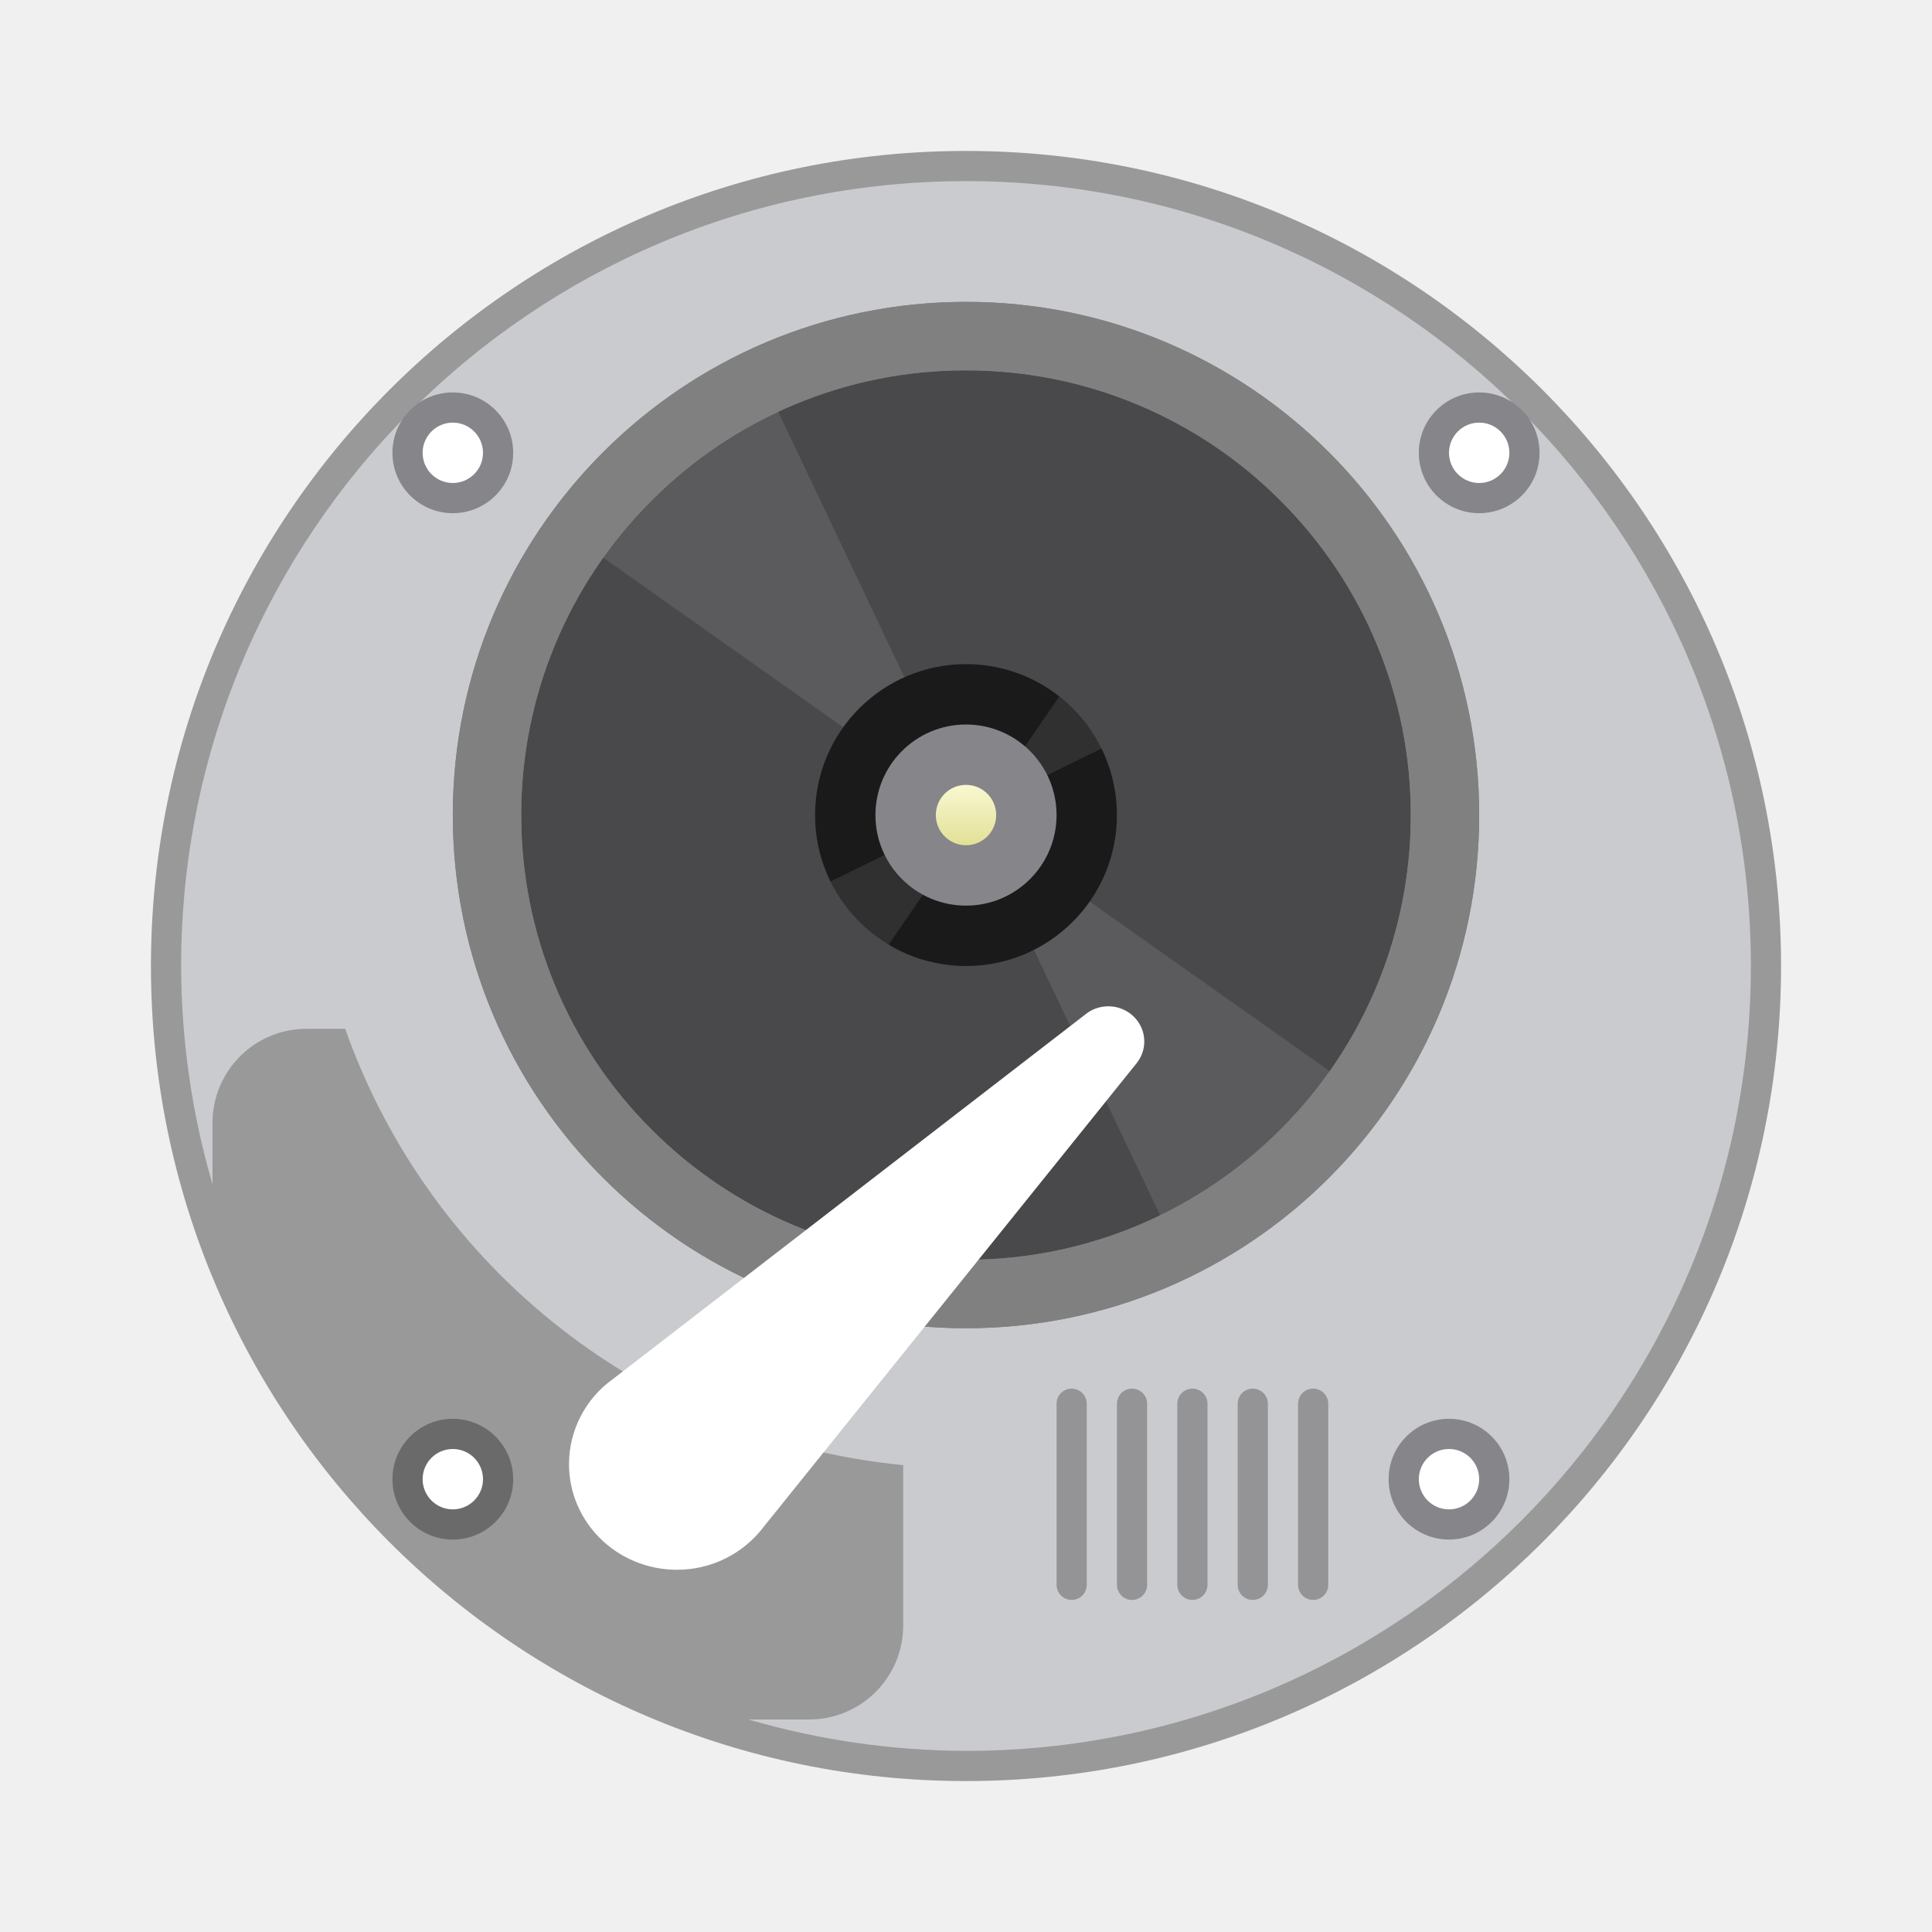
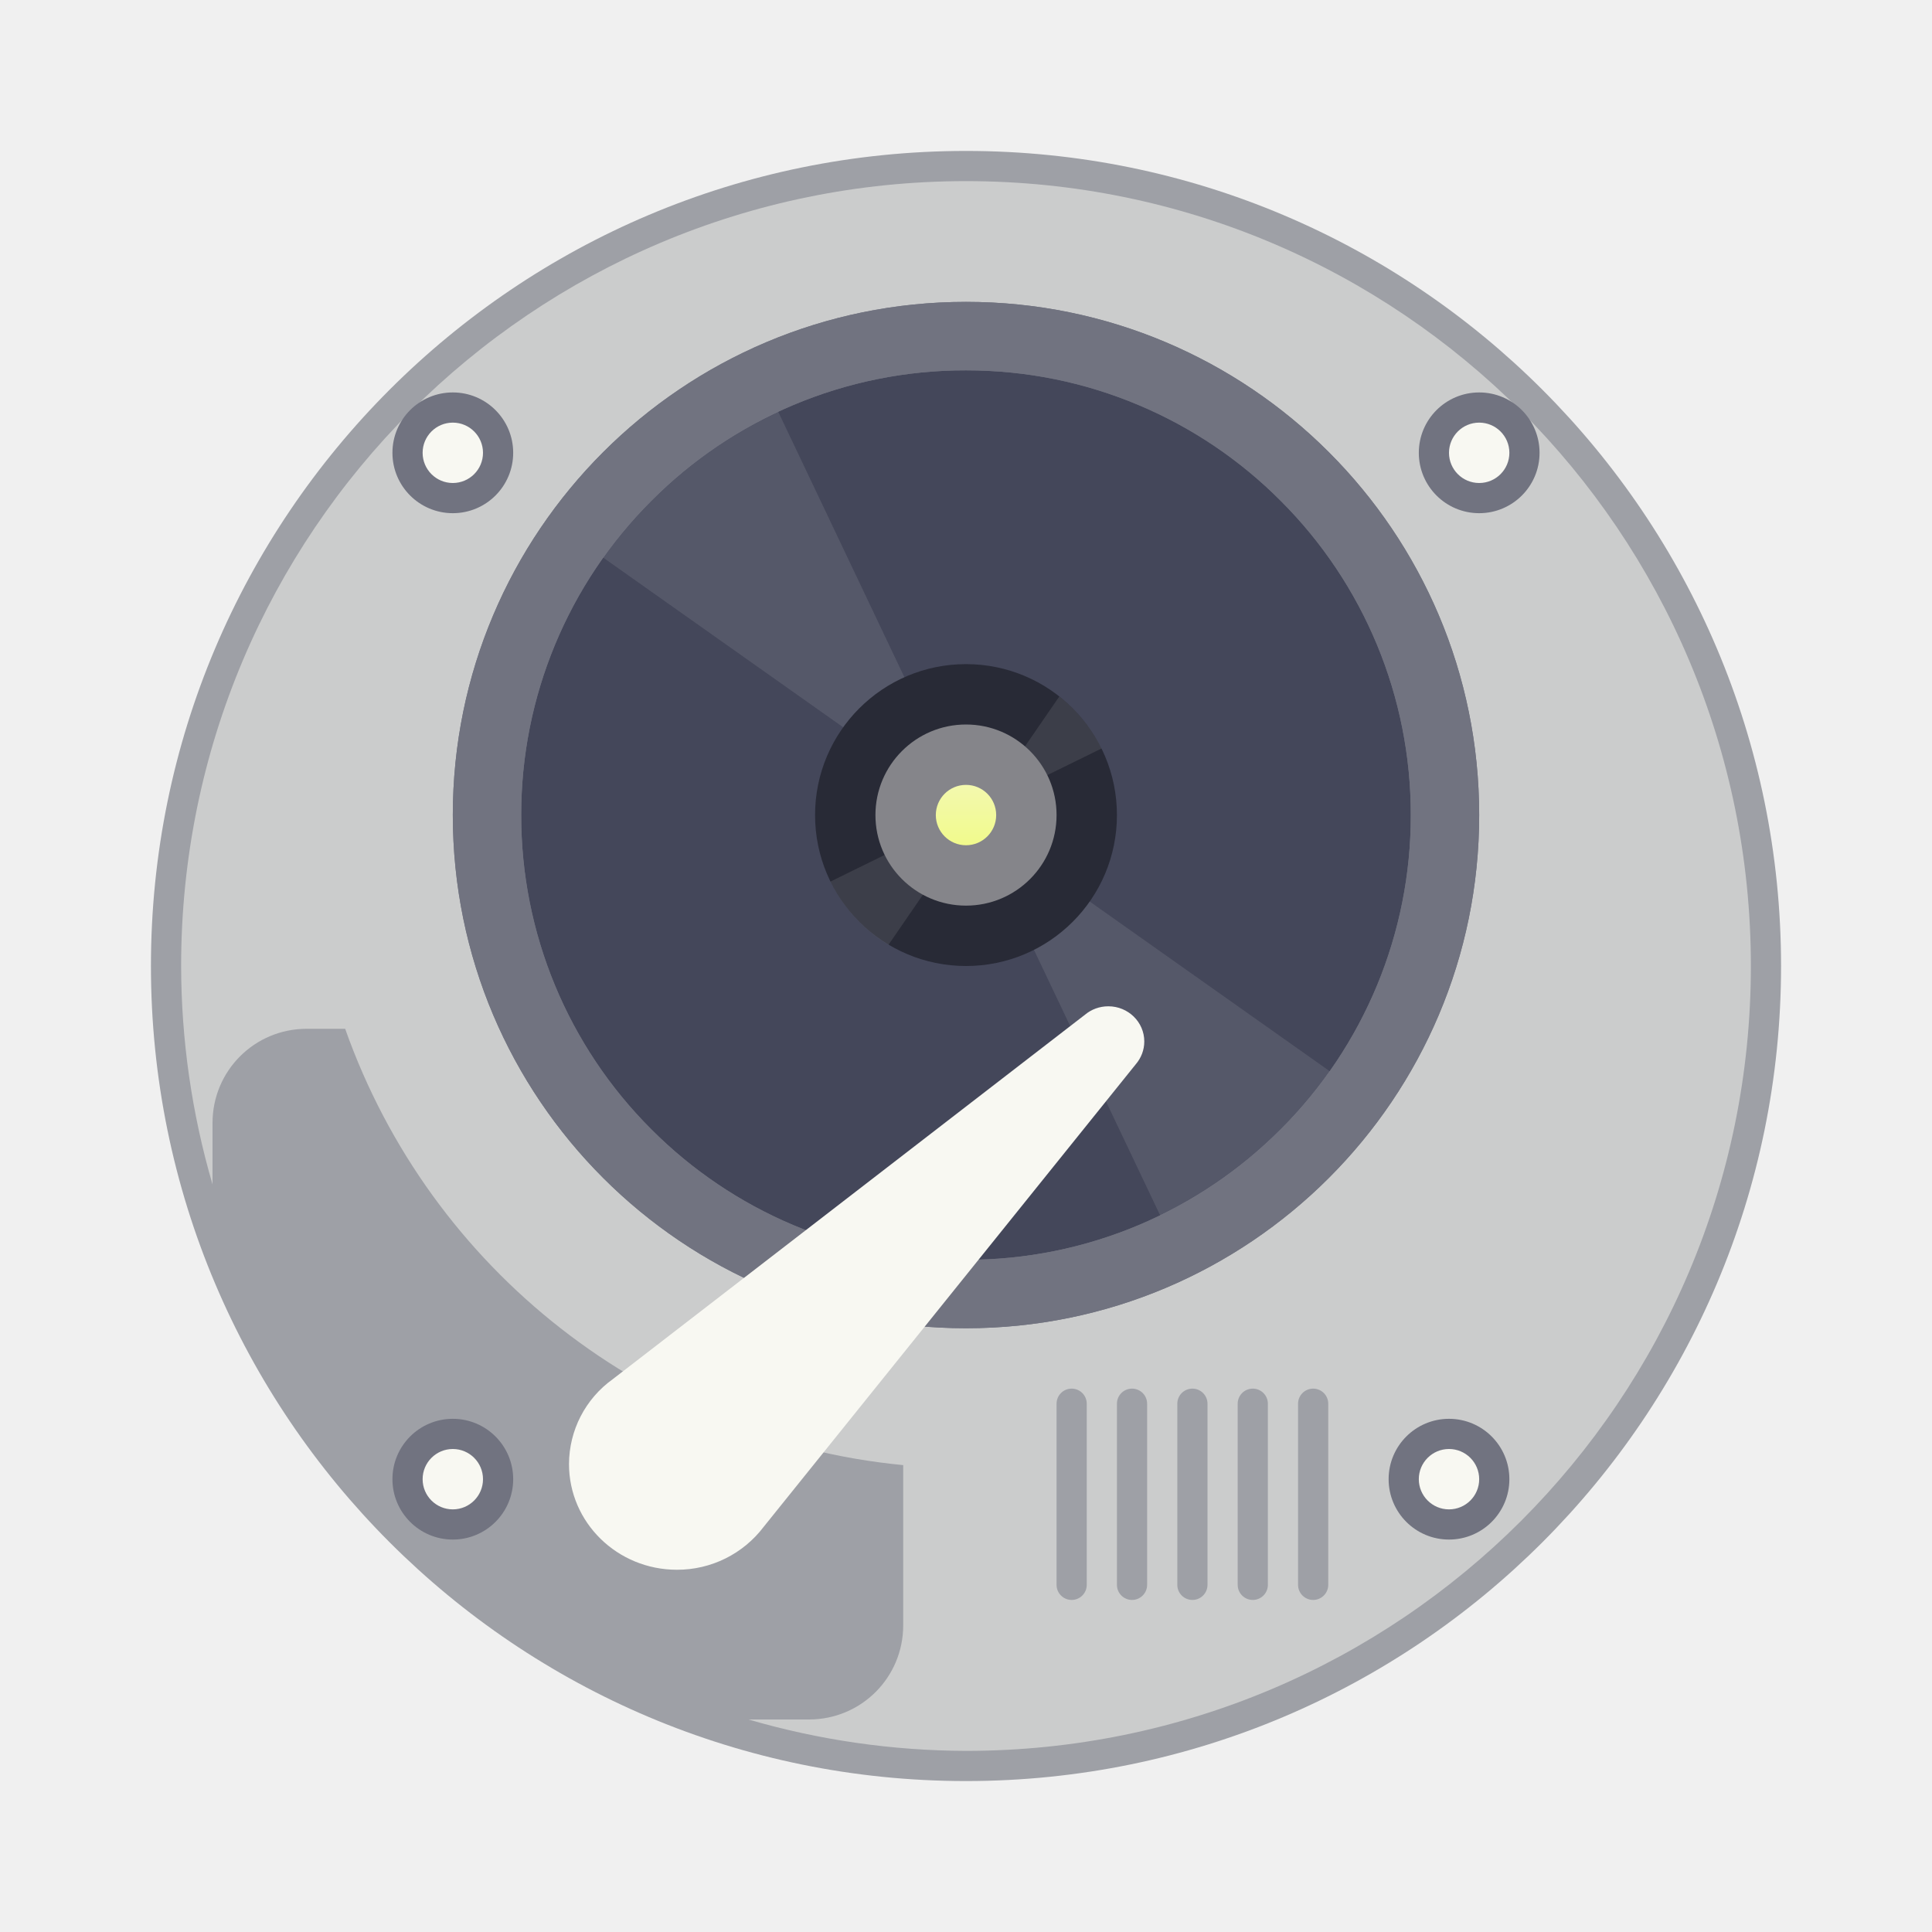
- <svg xmlns="http://www.w3.org/2000/svg" xmlns:xlink="http://www.w3.org/1999/xlink" width="64" height="64" version="1.1">
-   <defs>
+ <svg xmlns="http://www.w3.org/2000/svg" xmlns:xlink="http://www.w3.org/1999/xlink" width="64" height="64" version="1.1" id="svg75">
+   <defs id="defs9">
    <path id="a" d="M5 10A5 5 0 1 1 5 0a5 5 0 0 1 0 10z" />
    <path id="b" d="M2.429 9.29A5.023 5.023 0 0 1 .507 7.196l8.979-4.408a5.02 5.02 0 0 0-1.399-1.722L2.43 9.289z" />
    <linearGradient id="c" x1="5" x2="5" y1="6" y2="4" gradientTransform="translate(27,22)" gradientUnits="userSpaceOnUse">
-       <stop stop-color="#E2E096" offset="0" />
-       <stop stop-color="#F9F8D2" offset="1" />
+       <stop stop-color="#E2E096" offset="0" id="stop4" style="stop-color:#f1fa8c;stop-opacity:1;" />
+       <stop stop-color="#F9F8D2" offset="1" id="stop6" style="stop-color:#f3f9ae;stop-opacity:1;" />
    </linearGradient>
  </defs>
-   <path d="m48 27.122c0 8.715-7.163 15.878-16 15.878s-16-7.163-16-15.878c0-8.958 7.163-16.122 16-16.122s16 7.164 16 16.122" fill="#49494c" fill-rule="evenodd" />
-   <circle cx="32" cy="32" r="27" fill="#999" style="paint-order:stroke fill markers" />
-   <path d="m32 6a26 26 0 0 0-26 26 26 26 0 0 0 1.04 7.235v-2.035c0-1.728 1.391-3.12 3.12-3.12h1.274a21.84 21.84 0 0 0 18.486 14.454v5.306c0 1.728-1.391 3.12-3.12 3.12h-2.007a26 26 0 0 0 7.207 1.04 26 26 0 0 0 26-26 26 26 0 0 0-26-26z" fill="#cacbcf" stroke-width="1.04" style="paint-order:stroke fill markers" />
-   <g transform="translate(-2,2)">
-     <path d="m53 13a2 2 0 1 1-4 0 2 2 0 0 1 4 0z" fill="#85858a" />
-     <path d="m52 13a1 1 0 1 0-2 0 1 1 0 0 0 2 0z" fill="#fff" />
+   <path d="m48 27.122c0 8.715-7.163 15.878-16 15.878s-16-7.163-16-15.878c0-8.958 7.163-16.122 16-16.122s16 7.164 16 16.122" fill="#49494c" fill-rule="evenodd" id="path11" style="fill:#44475a" />
+   <circle cx="32" cy="32" r="27" fill="#999" style="paint-order:stroke fill markers;fill:#9ea0a6" id="circle13" />
+   <path d="m32 6a26 26 0 0 0-26 26 26 26 0 0 0 1.04 7.235v-2.035c0-1.728 1.391-3.12 3.12-3.12h1.274a21.84 21.84 0 0 0 18.486 14.454v5.306c0 1.728-1.391 3.12-3.12 3.12h-2.007a26 26 0 0 0 7.207 1.04 26 26 0 0 0 26-26 26 26 0 0 0-26-26z" fill="#cacbcf" stroke-width="1.04" style="paint-order:stroke fill markers;fill:#cbcccc" id="path15" />
+   <g transform="translate(-2,2)" id="g21">
+     <path d="m53 13a2 2 0 1 1-4 0 2 2 0 0 1 4 0z" fill="#85858a" id="path17" style="fill:#717380" />
+     <path d="m52 13a1 1 0 1 0-2 0 1 1 0 0 0 2 0z" fill="#fff" id="path19" style="fill:#f8f8f2" />
  </g>
-   <g transform="translate(0,4)">
-     <path d="m17 11a2 2 0 1 1-4 0 2 2 0 0 1 4 0z" fill="#85858a" />
-     <path d="m16 11a1 1 0 1 0-2 0 1 1 0 0 0 2 0z" fill="#fff" />
+   <g transform="translate(0,4)" id="g27">
+     <path d="m17 11a2 2 0 1 1-4 0 2 2 0 0 1 4 0z" fill="#85858a" id="path23" style="fill:#717380" />
+     <path d="m16 11a1 1 0 1 0-2 0 1 1 0 0 0 2 0z" fill="#fff" id="path25" style="fill:#f8f8f2" />
  </g>
-   <path d="m48 27.122c0 8.715-7.163 15.878-16 15.878s-16-7.163-16-15.878c0-8.958 7.163-16.122 16-16.122s16 7.164 16 16.122" fill="#49494c" fill-rule="evenodd" />
-   <path d="m32 10c-9.388 0-17 7.61-17 17 0 9.388 7.612 17 17 17s17-7.612 17-17c0-9.39-7.612-17-17-17zm10.417 27.418a14.714 14.714 0 0 1-4.683 3.159 14.646 14.646 0 0 1-5.734 1.155c-1.99 0-3.92-0.388-5.734-1.155a14.714 14.714 0 0 1-4.683-3.16 14.67 14.67 0 0 1-4.317-10.417 14.676 14.676 0 0 1 4.316-10.417 14.658 14.658 0 0 1 4.684-3.16 14.632 14.632 0 0 1 5.734-1.155c1.99 0 3.92 0.39 5.734 1.157a14.655 14.655 0 0 1 4.683 3.158 14.676 14.676 0 0 1 4.317 10.417 14.673 14.673 0 0 1-4.316 10.418z" fill="#808080" />
-   <g transform="matrix(-1,0,0,1,44,46)" fill="#949496" fill-rule="evenodd">
-     <rect width="1" height="7" rx=".5" />
-     <rect x="2" width="1" height="7" rx=".5" />
-     <rect x="4" width="1" height="7" rx=".5" />
-     <rect x="6" width="1" height="7" rx=".5" />
-     <rect x="8" width="1" height="7" rx=".5" />
+   <path d="m48 27.122c0 8.715-7.163 15.878-16 15.878s-16-7.163-16-15.878c0-8.958 7.163-16.122 16-16.122s16 7.164 16 16.122" fill="#49494c" fill-rule="evenodd" id="path29" style="fill:#44475a" />
+   <path d="m32 10c-9.388 0-17 7.61-17 17 0 9.388 7.612 17 17 17s17-7.612 17-17c0-9.39-7.612-17-17-17zm10.417 27.418a14.714 14.714 0 0 1-4.683 3.159 14.646 14.646 0 0 1-5.734 1.155c-1.99 0-3.92-0.388-5.734-1.155a14.714 14.714 0 0 1-4.683-3.16 14.67 14.67 0 0 1-4.317-10.417 14.676 14.676 0 0 1 4.316-10.417 14.658 14.658 0 0 1 4.684-3.16 14.632 14.632 0 0 1 5.734-1.155c1.99 0 3.92 0.39 5.734 1.157a14.655 14.655 0 0 1 4.683 3.158 14.676 14.676 0 0 1 4.317 10.417 14.673 14.673 0 0 1-4.316 10.418z" fill="#808080" id="path31" style="fill:#717380" />
+   <g transform="matrix(-1,0,0,1,44,46)" fill="#949496" fill-rule="evenodd" id="g43" style="fill:#9ea0a6">
+     <rect width="1" height="7" rx=".5" id="rect33" style="fill:#9ea0a6" />
+     <rect x="2" width="1" height="7" rx=".5" id="rect35" style="fill:#9ea0a6" />
+     <rect x="4" width="1" height="7" rx=".5" id="rect37" style="fill:#9ea0a6" />
+     <rect x="6" width="1" height="7" rx=".5" id="rect39" style="fill:#9ea0a6" />
+     <rect x="8" width="1" height="7" rx=".5" id="rect41" style="fill:#9ea0a6" />
  </g>
-   <g transform="translate(-3,-2)">
-     <path d="m53 51a2 2 0 1 1-4 0 2 2 0 0 1 4 0z" fill="#85858a" />
-     <path d="m52 51a1 1 0 1 0-2 0 1 1 0 0 0 2 0z" fill="#fff" />
+   <g transform="translate(-3,-2)" id="g49">
+     <path d="m53 51a2 2 0 1 1-4 0 2 2 0 0 1 4 0z" fill="#85858a" id="path45" style="fill:#717380" />
+     <path d="m52 51a1 1 0 1 0-2 0 1 1 0 0 0 2 0z" fill="#fff" id="path47" style="fill:#f8f8f2" />
  </g>
-   <g transform="translate(0,-4)">
-     <path d="m17 53a2 2 0 1 1-4 0 2 2 0 0 1 4 0z" fill="#6a6a6a" />
-     <path d="m16 53a1 1 0 1 0-2 0 1 1 0 0 0 2 0z" fill="#fff" />
+   <g transform="translate(0,-4)" id="g55">
+     <path d="m17 53a2 2 0 1 1-4 0 2 2 0 0 1 4 0z" fill="#6a6a6a" id="path51" style="fill:#717380" />
+     <path d="m16 53a1 1 0 1 0-2 0 1 1 0 0 0 2 0z" fill="#fff" id="path53" style="fill:#f8f8f2" />
  </g>
-   <circle cx="32" cy="27" r="2" fill="#fff" style="paint-order:markers stroke fill" />
-   <g fill-rule="evenodd">
-     <path d="M 18.292,17.277 25,12 39.387,42.27 45.873,36.775 Z" fill="#fff" opacity=".1" />
-     <use transform="translate(27,22)" width="100%" height="100%" fill="#1a1a1a" xlink:href="#a" />
-     <use transform="translate(27.003,22.007)" width="100%" height="100%" fill="#ffffff" opacity=".1" xlink:href="#b" />
-     <path d="m32 30a3 3 0 1 1 0-6 3 3 0 0 1 0 6z" fill="#85858a" />
-     <path d="m33 27a1 1 0 1 1-2 0 1 1 0 0 1 2 0" fill="url(#c)" />
+   <circle cx="32" cy="27" r="2" fill="#fff" style="paint-order:markers stroke fill;fill:#f8f8f2" id="circle57" />
+   <g fill-rule="evenodd" id="g69">
+     <path d="M 18.292,17.277 25,12 39.387,42.27 45.873,36.775 Z" fill="#fff" opacity=".1" id="path59" style="fill:#f8f8f2" />
+     <use transform="translate(27,22)" width="100%" height="100%" fill="#1a1a1a" xlink:href="#a" id="use61" style="fill:#282a36" />
+     <use transform="translate(27.003,22.007)" width="100%" height="100%" fill="#ffffff" opacity=".1" xlink:href="#b" id="use63" style="fill:#f8f8f2" />
+     <path d="m32 30a3 3 0 1 1 0-6 3 3 0 0 1 0 6z" fill="#85858a" id="path65" />
+     <path d="m33 27a1 1 0 1 1-2 0 1 1 0 0 1 2 0" fill="url(#c)" id="path67" />
  </g>
-   <path d="m32 10c-9.388 0-17 7.61-17 17 0 9.388 7.612 17 17 17s17-7.612 17-17c0-9.39-7.612-17-17-17zm10.417 27.418a14.714 14.714 0 0 1-4.683 3.159 14.646 14.646 0 0 1-5.734 1.155c-1.99 0-3.92-0.388-5.734-1.155a14.714 14.714 0 0 1-4.683-3.16 14.67 14.67 0 0 1-4.317-10.417 14.676 14.676 0 0 1 4.316-10.417 14.658 14.658 0 0 1 4.684-3.16 14.632 14.632 0 0 1 5.734-1.155c1.99 0 3.92 0.39 5.734 1.157a14.655 14.655 0 0 1 4.683 3.158 14.676 14.676 0 0 1 4.317 10.417 14.673 14.673 0 0 1-4.316 10.418z" fill="#808080" />
-   <path d="m25.298 50.578 12.326-15.323c0.176-0.205 0.282-0.468 0.282-0.755 0-0.643-0.533-1.165-1.191-1.165-0.293 0-0.562 0.102-0.77 0.276l-15.644 12.074a3.47 3.47 0 0 0-1.452 2.815c0 1.935 1.6 3.5 3.574 3.5a3.59 3.59 0 0 0 2.875-1.422z" fill="#fff" />
+   <path d="m32 10c-9.388 0-17 7.61-17 17 0 9.388 7.612 17 17 17s17-7.612 17-17c0-9.39-7.612-17-17-17zm10.417 27.418a14.714 14.714 0 0 1-4.683 3.159 14.646 14.646 0 0 1-5.734 1.155c-1.99 0-3.92-0.388-5.734-1.155a14.714 14.714 0 0 1-4.683-3.16 14.67 14.67 0 0 1-4.317-10.417 14.676 14.676 0 0 1 4.316-10.417 14.658 14.658 0 0 1 4.684-3.16 14.632 14.632 0 0 1 5.734-1.155c1.99 0 3.92 0.39 5.734 1.157a14.655 14.655 0 0 1 4.683 3.158 14.676 14.676 0 0 1 4.317 10.417 14.673 14.673 0 0 1-4.316 10.418z" fill="#808080" id="path71" style="fill:#717380" />
+   <path d="m25.298 50.578 12.326-15.323c0.176-0.205 0.282-0.468 0.282-0.755 0-0.643-0.533-1.165-1.191-1.165-0.293 0-0.562 0.102-0.77 0.276l-15.644 12.074a3.47 3.47 0 0 0-1.452 2.815c0 1.935 1.6 3.5 3.574 3.5a3.59 3.59 0 0 0 2.875-1.422z" fill="#fff" id="path73" style="fill:#f8f8f2" />
</svg>
